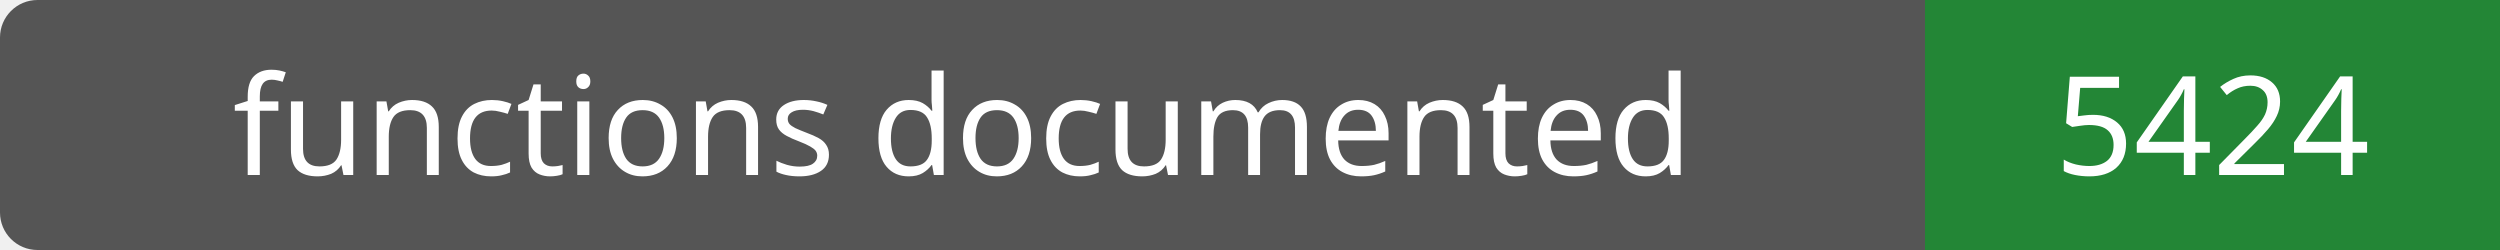
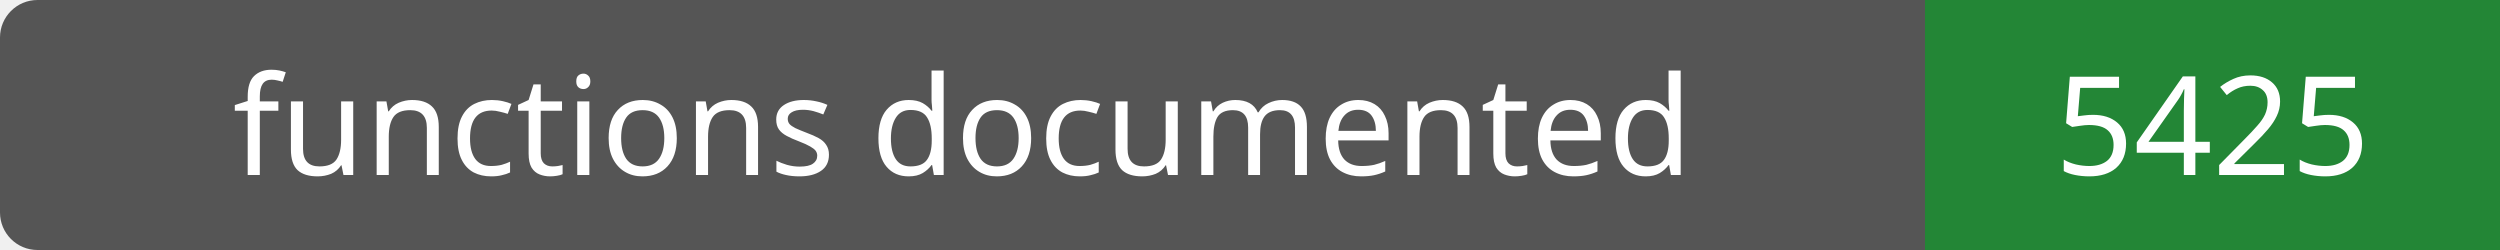
- <svg xmlns="http://www.w3.org/2000/svg" width="200" height="20" role="img" aria-label="functions documented: 5424">
+ <svg xmlns="http://www.w3.org/2000/svg" width="200" height="20" role="img" aria-label="functions documented: 5425">
  <rect width="200" height="20" rx="3" fill="#555" />
  <path fill="#238636" d="M154 0h46v20H154z" />
  <g fill="#fff" text-anchor="middle" font-family="Verdana,sans-serif" font-size="11">
    <text x="77.0" y="14">functions documented</text>
-     <text x="177.0" y="14">5424</text>
+     <text x="177.0" y="14">5425</text>
  </g>
</svg>
